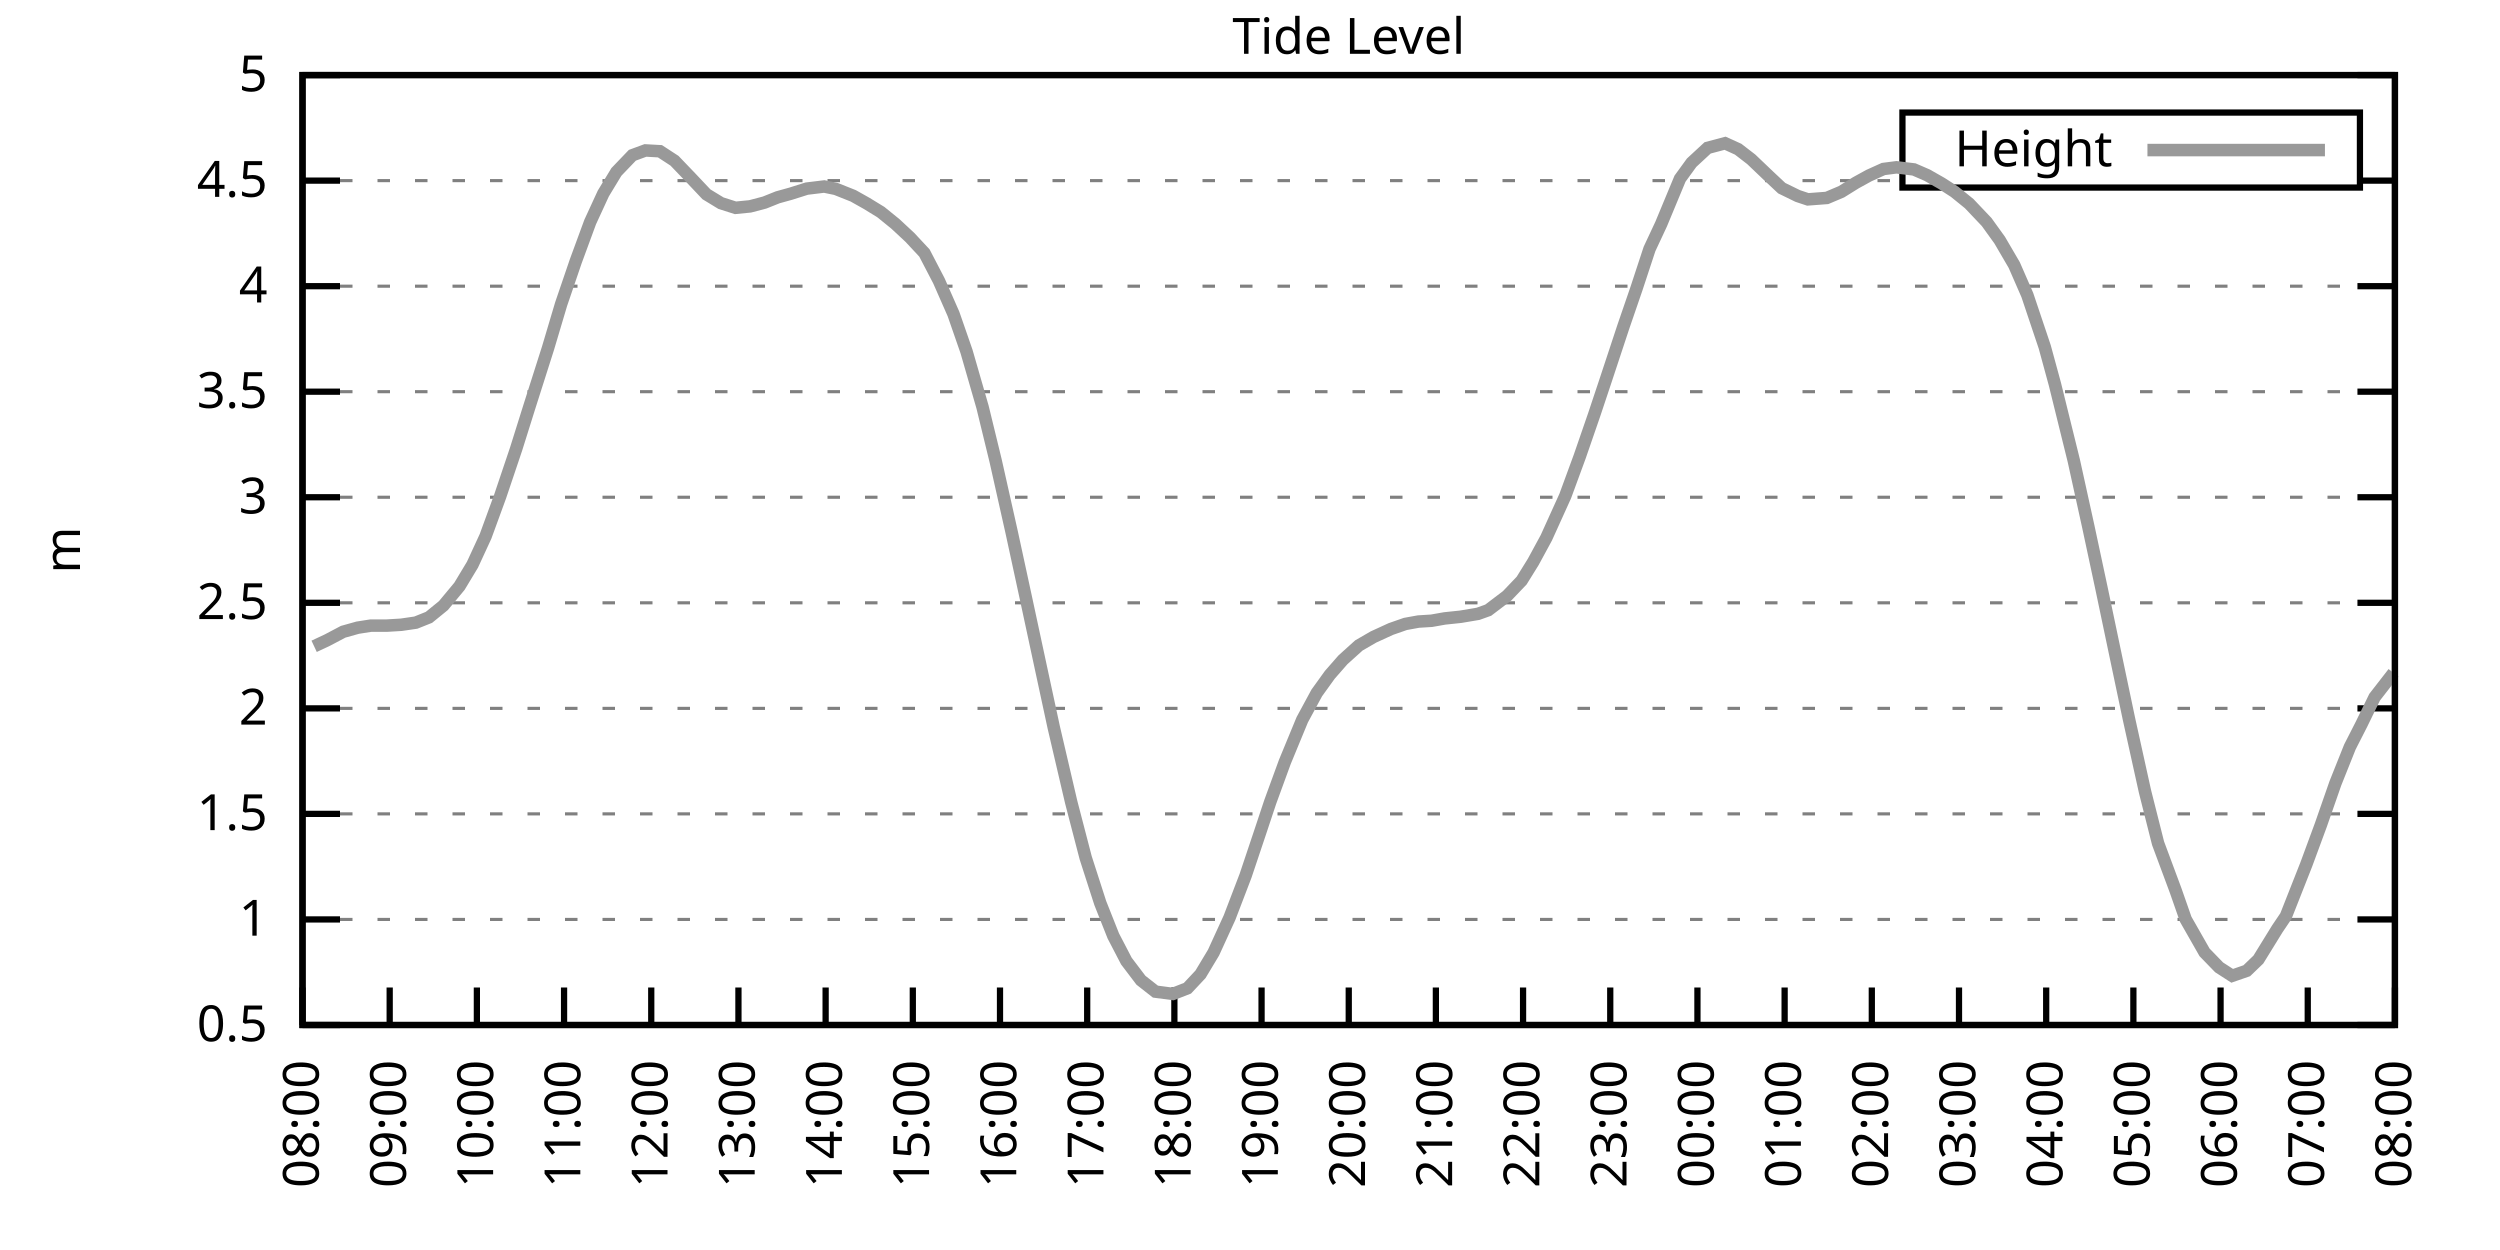
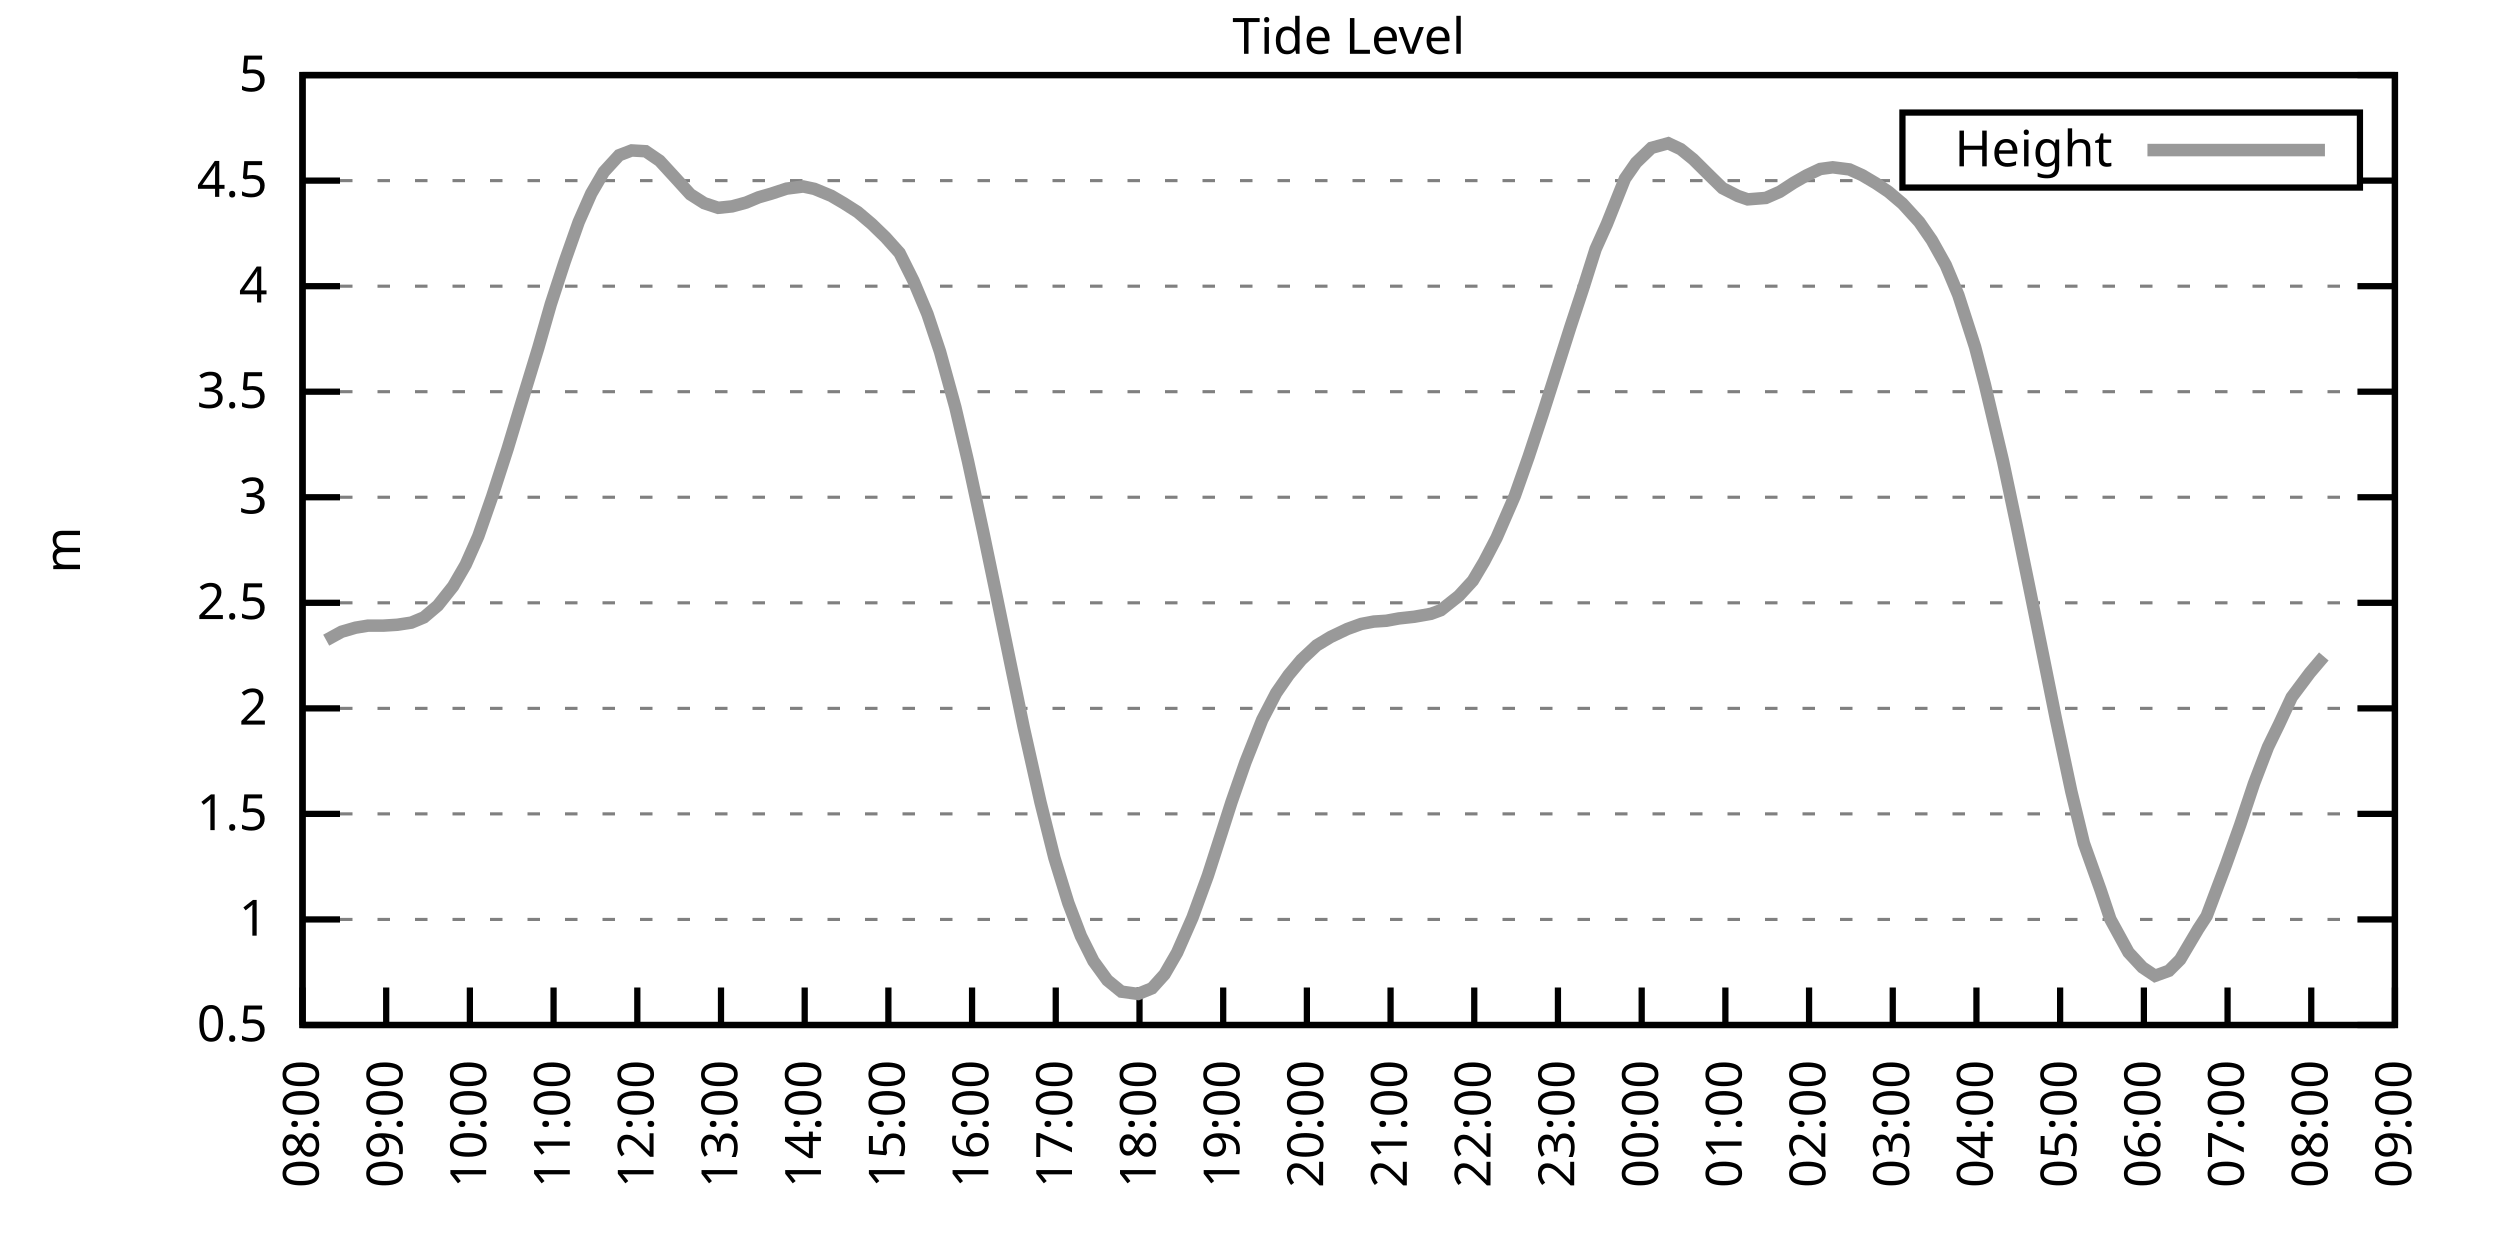
<svg xmlns="http://www.w3.org/2000/svg" xmlns:xlink="http://www.w3.org/1999/xlink" width="400" height="200" viewBox="0 0 400 200">
  <g id="gnuplot_canvas">
    <rect x="0" y="0" width="400" height="200" fill="none" />
    <defs>
      <circle id="gpDot" r="0.5" stroke-width="0.5" stroke="currentColor" />
      <path id="gpPt0" stroke-width="0.333" stroke="currentColor" d="M-1,0 h2 M0,-1 v2" />
      <path id="gpPt1" stroke-width="0.333" stroke="currentColor" d="M-1,-1 L1,1 M1,-1 L-1,1" />
      <path id="gpPt2" stroke-width="0.333" stroke="currentColor" d="M-1,0 L1,0 M0,-1 L0,1 M-1,-1 L1,1 M-1,1 L1,-1" />
      <rect id="gpPt3" stroke-width="0.333" stroke="currentColor" x="-1" y="-1" width="2" height="2" />
      <rect id="gpPt4" stroke-width="0.333" stroke="currentColor" fill="currentColor" x="-1" y="-1" width="2" height="2" />
      <circle id="gpPt5" stroke-width="0.333" stroke="currentColor" cx="0" cy="0" r="1" />
      <use xlink:href="#gpPt5" id="gpPt6" fill="currentColor" stroke="none" />
      <path id="gpPt7" stroke-width="0.333" stroke="currentColor" d="M0,-1.33 L-1.33,0.67 L1.33,0.67 z" />
      <use xlink:href="#gpPt7" id="gpPt8" fill="currentColor" stroke="none" />
      <use xlink:href="#gpPt7" id="gpPt9" stroke="currentColor" transform="rotate(180)" />
      <use xlink:href="#gpPt9" id="gpPt10" fill="currentColor" stroke="none" />
      <use xlink:href="#gpPt3" id="gpPt11" stroke="currentColor" transform="rotate(45)" />
      <use xlink:href="#gpPt11" id="gpPt12" fill="currentColor" stroke="none" />
      <path id="gpPt13" stroke-width="0.333" stroke="currentColor" d="M0,1.330 L1.265,0.411 L0.782,-1.067 L-0.782,-1.076 L-1.265,0.411 z" />
      <use xlink:href="#gpPt13" id="gpPt14" fill="currentColor" stroke="none" />
      <filter id="textbox" filterUnits="objectBoundingBox" x="0" y="0" height="1" width="1">
        <feFlood flood-color="white" flood-opacity="1" result="bgnd" />
        <feComposite in="SourceGraphic" in2="bgnd" operator="atop" />
      </filter>
      <filter id="greybox" filterUnits="objectBoundingBox" x="0" y="0" height="1" width="1">
        <feFlood flood-color="lightgrey" flood-opacity="1" result="grey" />
        <feComposite in="SourceGraphic" in2="grey" operator="atop" />
      </filter>
    </defs>
    <g fill="none" color="white" stroke="currentColor" stroke-width="1.00" stroke-linecap="butt" stroke-linejoin="miter">
</g>
    <g fill="none" color="black" stroke="currentColor" stroke-width="1.00" stroke-linecap="butt" stroke-linejoin="miter">
      <g stroke="none" shape-rendering="crispEdges">
        <polygon fill="rgb(255, 255, 255)" points="48.40,164.00 383.18,164.00 383.18,12.02 48.40,12.02 " />
      </g>
    </g>
    <g fill="none" color="black" stroke="currentColor" stroke-width="1.00" stroke-linecap="butt" stroke-linejoin="miter">
</g>
    <g fill="none" color="black" stroke="black" stroke-width="0.50" stroke-linecap="butt" stroke-linejoin="miter">
</g>
    <g fill="none" color="gray" stroke="currentColor" stroke-width="0.50" stroke-linecap="butt" stroke-linejoin="miter">
      <path stroke="gray" stroke-dasharray="2,4" class="gridline" d="M48.40,164.00 L383.19,164.00  " />
    </g>
    <g fill="none" color="gray" stroke="gray" stroke-width="1.00" stroke-linecap="butt" stroke-linejoin="miter">
</g>
    <g fill="none" color="black" stroke="currentColor" stroke-width="1.00" stroke-linecap="butt" stroke-linejoin="miter">
      <path stroke="black" d="M48.40,164.00 L54.40,164.00 M383.19,164.00 L377.19,164.00  " />
      <g transform="translate(42.80,166.60)" stroke="none" fill="black" font-family="Sans" font-size="8.00" text-anchor="end">
        <text>
          <tspan font-family="Sans"> 0.5</tspan>
        </text>
      </g>
    </g>
    <g fill="none" color="black" stroke="currentColor" stroke-width="1.00" stroke-linecap="butt" stroke-linejoin="miter">
</g>
    <g fill="none" color="black" stroke="black" stroke-width="0.50" stroke-linecap="butt" stroke-linejoin="miter">
</g>
    <g fill="none" color="gray" stroke="currentColor" stroke-width="0.50" stroke-linecap="butt" stroke-linejoin="miter">
      <path stroke="gray" stroke-dasharray="2,4" class="gridline" d="M48.40,147.11 L383.19,147.11  " />
    </g>
    <g fill="none" color="gray" stroke="gray" stroke-width="1.00" stroke-linecap="butt" stroke-linejoin="miter">
</g>
    <g fill="none" color="black" stroke="currentColor" stroke-width="1.00" stroke-linecap="butt" stroke-linejoin="miter">
      <path stroke="black" d="M48.40,147.11 L54.40,147.11 M383.19,147.11 L377.19,147.11  " />
      <g transform="translate(42.80,149.71)" stroke="none" fill="black" font-family="Sans" font-size="8.00" text-anchor="end">
        <text>
          <tspan font-family="Sans"> 1</tspan>
        </text>
      </g>
    </g>
    <g fill="none" color="black" stroke="currentColor" stroke-width="1.00" stroke-linecap="butt" stroke-linejoin="miter">
</g>
    <g fill="none" color="black" stroke="black" stroke-width="0.50" stroke-linecap="butt" stroke-linejoin="miter">
</g>
    <g fill="none" color="gray" stroke="currentColor" stroke-width="0.50" stroke-linecap="butt" stroke-linejoin="miter">
      <path stroke="gray" stroke-dasharray="2,4" class="gridline" d="M48.40,130.22 L383.19,130.22  " />
    </g>
    <g fill="none" color="gray" stroke="gray" stroke-width="1.00" stroke-linecap="butt" stroke-linejoin="miter">
</g>
    <g fill="none" color="black" stroke="currentColor" stroke-width="1.00" stroke-linecap="butt" stroke-linejoin="miter">
      <path stroke="black" d="M48.40,130.22 L54.40,130.22 M383.19,130.22 L377.19,130.22  " />
      <g transform="translate(42.80,132.82)" stroke="none" fill="black" font-family="Sans" font-size="8.00" text-anchor="end">
        <text>
          <tspan font-family="Sans"> 1.5</tspan>
        </text>
      </g>
    </g>
    <g fill="none" color="black" stroke="currentColor" stroke-width="1.00" stroke-linecap="butt" stroke-linejoin="miter">
</g>
    <g fill="none" color="black" stroke="black" stroke-width="0.50" stroke-linecap="butt" stroke-linejoin="miter">
</g>
    <g fill="none" color="gray" stroke="currentColor" stroke-width="0.50" stroke-linecap="butt" stroke-linejoin="miter">
      <path stroke="gray" stroke-dasharray="2,4" class="gridline" d="M48.40,113.34 L383.19,113.34  " />
    </g>
    <g fill="none" color="gray" stroke="gray" stroke-width="1.00" stroke-linecap="butt" stroke-linejoin="miter">
</g>
    <g fill="none" color="black" stroke="currentColor" stroke-width="1.00" stroke-linecap="butt" stroke-linejoin="miter">
      <path stroke="black" d="M48.40,113.34 L54.40,113.34 M383.19,113.34 L377.19,113.34  " />
      <g transform="translate(42.80,115.94)" stroke="none" fill="black" font-family="Sans" font-size="8.00" text-anchor="end">
        <text>
          <tspan font-family="Sans"> 2</tspan>
        </text>
      </g>
    </g>
    <g fill="none" color="black" stroke="currentColor" stroke-width="1.00" stroke-linecap="butt" stroke-linejoin="miter">
</g>
    <g fill="none" color="black" stroke="black" stroke-width="0.50" stroke-linecap="butt" stroke-linejoin="miter">
</g>
    <g fill="none" color="gray" stroke="currentColor" stroke-width="0.50" stroke-linecap="butt" stroke-linejoin="miter">
      <path stroke="gray" stroke-dasharray="2,4" class="gridline" d="M48.40,96.45 L383.19,96.45  " />
    </g>
    <g fill="none" color="gray" stroke="gray" stroke-width="1.00" stroke-linecap="butt" stroke-linejoin="miter">
</g>
    <g fill="none" color="black" stroke="currentColor" stroke-width="1.00" stroke-linecap="butt" stroke-linejoin="miter">
      <path stroke="black" d="M48.40,96.45 L54.40,96.45 M383.19,96.45 L377.19,96.45  " />
      <g transform="translate(42.80,99.05)" stroke="none" fill="black" font-family="Sans" font-size="8.00" text-anchor="end">
        <text>
          <tspan font-family="Sans"> 2.5</tspan>
        </text>
      </g>
    </g>
    <g fill="none" color="black" stroke="currentColor" stroke-width="1.00" stroke-linecap="butt" stroke-linejoin="miter">
</g>
    <g fill="none" color="black" stroke="black" stroke-width="0.50" stroke-linecap="butt" stroke-linejoin="miter">
</g>
    <g fill="none" color="gray" stroke="currentColor" stroke-width="0.50" stroke-linecap="butt" stroke-linejoin="miter">
      <path stroke="gray" stroke-dasharray="2,4" class="gridline" d="M48.40,79.56 L383.19,79.56  " />
    </g>
    <g fill="none" color="gray" stroke="gray" stroke-width="1.00" stroke-linecap="butt" stroke-linejoin="miter">
</g>
    <g fill="none" color="black" stroke="currentColor" stroke-width="1.00" stroke-linecap="butt" stroke-linejoin="miter">
      <path stroke="black" d="M48.40,79.56 L54.40,79.56 M383.19,79.56 L377.19,79.56  " />
      <g transform="translate(42.80,82.16)" stroke="none" fill="black" font-family="Sans" font-size="8.00" text-anchor="end">
        <text>
          <tspan font-family="Sans"> 3</tspan>
        </text>
      </g>
    </g>
    <g fill="none" color="black" stroke="currentColor" stroke-width="1.00" stroke-linecap="butt" stroke-linejoin="miter">
</g>
    <g fill="none" color="black" stroke="black" stroke-width="0.50" stroke-linecap="butt" stroke-linejoin="miter">
</g>
    <g fill="none" color="gray" stroke="currentColor" stroke-width="0.50" stroke-linecap="butt" stroke-linejoin="miter">
      <path stroke="gray" stroke-dasharray="2,4" class="gridline" d="M48.40,62.67 L383.19,62.67  " />
    </g>
    <g fill="none" color="gray" stroke="gray" stroke-width="1.00" stroke-linecap="butt" stroke-linejoin="miter">
</g>
    <g fill="none" color="black" stroke="currentColor" stroke-width="1.00" stroke-linecap="butt" stroke-linejoin="miter">
      <path stroke="black" d="M48.40,62.67 L54.40,62.67 M383.19,62.67 L377.19,62.67  " />
      <g transform="translate(42.80,65.27)" stroke="none" fill="black" font-family="Sans" font-size="8.00" text-anchor="end">
        <text>
          <tspan font-family="Sans"> 3.5</tspan>
        </text>
      </g>
    </g>
    <g fill="none" color="black" stroke="currentColor" stroke-width="1.00" stroke-linecap="butt" stroke-linejoin="miter">
</g>
    <g fill="none" color="black" stroke="black" stroke-width="0.50" stroke-linecap="butt" stroke-linejoin="miter">
</g>
    <g fill="none" color="gray" stroke="currentColor" stroke-width="0.50" stroke-linecap="butt" stroke-linejoin="miter">
      <path stroke="gray" stroke-dasharray="2,4" class="gridline" d="M48.40,45.79 L383.19,45.79  " />
    </g>
    <g fill="none" color="gray" stroke="gray" stroke-width="1.00" stroke-linecap="butt" stroke-linejoin="miter">
</g>
    <g fill="none" color="black" stroke="currentColor" stroke-width="1.00" stroke-linecap="butt" stroke-linejoin="miter">
      <path stroke="black" d="M48.40,45.79 L54.40,45.79 M383.19,45.79 L377.19,45.79  " />
      <g transform="translate(42.80,48.39)" stroke="none" fill="black" font-family="Sans" font-size="8.00" text-anchor="end">
        <text>
          <tspan font-family="Sans"> 4</tspan>
        </text>
      </g>
    </g>
    <g fill="none" color="black" stroke="currentColor" stroke-width="1.00" stroke-linecap="butt" stroke-linejoin="miter">
</g>
    <g fill="none" color="black" stroke="black" stroke-width="0.50" stroke-linecap="butt" stroke-linejoin="miter">
</g>
    <g fill="none" color="gray" stroke="currentColor" stroke-width="0.50" stroke-linecap="butt" stroke-linejoin="miter">
      <path stroke="gray" stroke-dasharray="2,4" class="gridline" d="M48.40,28.90 L304.39,28.90 M377.59,28.90 L383.19,28.90  " />
    </g>
    <g fill="none" color="gray" stroke="gray" stroke-width="1.00" stroke-linecap="butt" stroke-linejoin="miter">
</g>
    <g fill="none" color="black" stroke="currentColor" stroke-width="1.00" stroke-linecap="butt" stroke-linejoin="miter">
      <path stroke="black" d="M48.40,28.90 L54.40,28.90 M383.19,28.90 L377.19,28.90  " />
      <g transform="translate(42.80,31.50)" stroke="none" fill="black" font-family="Sans" font-size="8.00" text-anchor="end">
        <text>
          <tspan font-family="Sans"> 4.5</tspan>
        </text>
      </g>
    </g>
    <g fill="none" color="black" stroke="currentColor" stroke-width="1.00" stroke-linecap="butt" stroke-linejoin="miter">
</g>
    <g fill="none" color="black" stroke="black" stroke-width="0.50" stroke-linecap="butt" stroke-linejoin="miter">
</g>
    <g fill="none" color="gray" stroke="currentColor" stroke-width="0.50" stroke-linecap="butt" stroke-linejoin="miter">
      <path stroke="gray" stroke-dasharray="2,4" class="gridline" d="M48.40,12.01 L383.19,12.01  " />
    </g>
    <g fill="none" color="gray" stroke="gray" stroke-width="1.00" stroke-linecap="butt" stroke-linejoin="miter">
</g>
    <g fill="none" color="black" stroke="currentColor" stroke-width="1.00" stroke-linecap="butt" stroke-linejoin="miter">
      <path stroke="black" d="M48.40,12.01 L54.40,12.01 M383.19,12.01 L377.19,12.01  " />
      <g transform="translate(42.80,14.61)" stroke="none" fill="black" font-family="Sans" font-size="8.00" text-anchor="end">
        <text>
          <tspan font-family="Sans"> 5</tspan>
        </text>
      </g>
    </g>
    <g fill="none" color="black" stroke="currentColor" stroke-width="1.00" stroke-linecap="butt" stroke-linejoin="miter">
      <path stroke="black" d="M48.40,164.00 L48.40,158.00  " />
      <g transform="translate(51.00,169.60) rotate(270.00)" stroke="none" fill="black" font-family="Sans" font-size="8.00" text-anchor="end">
        <text>
          <tspan font-family="Sans">08:00</tspan>
        </text>
      </g>
    </g>
    <g fill="none" color="black" stroke="currentColor" stroke-width="1.00" stroke-linecap="butt" stroke-linejoin="miter">
-       <path stroke="black" d="M62.35,164.00 L62.35,158.00  " />
-       <g transform="translate(64.95,169.60) rotate(270.00)" stroke="none" fill="black" font-family="Sans" font-size="8.00" text-anchor="end">
+       <path stroke="black" d="M61.79,164.00 L61.79,158.00  " />
+       <g transform="translate(64.39,169.60) rotate(270.00)" stroke="none" fill="black" font-family="Sans" font-size="8.00" text-anchor="end">
        <text>
          <tspan font-family="Sans">09:00</tspan>
        </text>
      </g>
    </g>
    <g fill="none" color="black" stroke="currentColor" stroke-width="1.00" stroke-linecap="butt" stroke-linejoin="miter">
-       <path stroke="black" d="M76.30,164.00 L76.30,158.00  " />
-       <g transform="translate(78.90,169.60) rotate(270.00)" stroke="none" fill="black" font-family="Sans" font-size="8.00" text-anchor="end">
+       <path stroke="black" d="M75.18,164.00 L75.18,158.00  " />
+       <g transform="translate(77.78,169.60) rotate(270.00)" stroke="none" fill="black" font-family="Sans" font-size="8.00" text-anchor="end">
        <text>
          <tspan font-family="Sans">10:00</tspan>
        </text>
      </g>
    </g>
    <g fill="none" color="black" stroke="currentColor" stroke-width="1.00" stroke-linecap="butt" stroke-linejoin="miter">
-       <path stroke="black" d="M90.25,164.00 L90.25,158.00  " />
-       <g transform="translate(92.85,169.60) rotate(270.00)" stroke="none" fill="black" font-family="Sans" font-size="8.00" text-anchor="end">
+       <path stroke="black" d="M88.57,164.00 L88.57,158.00  " />
+       <g transform="translate(91.17,169.60) rotate(270.00)" stroke="none" fill="black" font-family="Sans" font-size="8.00" text-anchor="end">
        <text>
          <tspan font-family="Sans">11:00</tspan>
        </text>
      </g>
    </g>
    <g fill="none" color="black" stroke="currentColor" stroke-width="1.00" stroke-linecap="butt" stroke-linejoin="miter">
-       <path stroke="black" d="M104.20,164.00 L104.20,158.00  " />
-       <g transform="translate(106.80,169.60) rotate(270.00)" stroke="none" fill="black" font-family="Sans" font-size="8.00" text-anchor="end">
+       <path stroke="black" d="M101.97,164.00 L101.97,158.00  " />
+       <g transform="translate(104.57,169.60) rotate(270.00)" stroke="none" fill="black" font-family="Sans" font-size="8.00" text-anchor="end">
        <text>
          <tspan font-family="Sans">12:00</tspan>
        </text>
      </g>
    </g>
    <g fill="none" color="black" stroke="currentColor" stroke-width="1.00" stroke-linecap="butt" stroke-linejoin="miter">
-       <path stroke="black" d="M118.15,164.00 L118.15,158.00  " />
-       <g transform="translate(120.75,169.60) rotate(270.00)" stroke="none" fill="black" font-family="Sans" font-size="8.00" text-anchor="end">
+       <path stroke="black" d="M115.36,164.00 L115.36,158.00  " />
+       <g transform="translate(117.96,169.60) rotate(270.00)" stroke="none" fill="black" font-family="Sans" font-size="8.00" text-anchor="end">
        <text>
          <tspan font-family="Sans">13:00</tspan>
        </text>
      </g>
    </g>
    <g fill="none" color="black" stroke="currentColor" stroke-width="1.00" stroke-linecap="butt" stroke-linejoin="miter">
-       <path stroke="black" d="M132.10,164.00 L132.10,158.00  " />
-       <g transform="translate(134.70,169.60) rotate(270.00)" stroke="none" fill="black" font-family="Sans" font-size="8.00" text-anchor="end">
+       <path stroke="black" d="M128.75,164.00 L128.75,158.00  " />
+       <g transform="translate(131.35,169.60) rotate(270.00)" stroke="none" fill="black" font-family="Sans" font-size="8.00" text-anchor="end">
        <text>
          <tspan font-family="Sans">14:00</tspan>
        </text>
      </g>
    </g>
    <g fill="none" color="black" stroke="currentColor" stroke-width="1.00" stroke-linecap="butt" stroke-linejoin="miter">
-       <path stroke="black" d="M146.05,164.00 L146.05,158.00  " />
-       <g transform="translate(148.65,169.60) rotate(270.00)" stroke="none" fill="black" font-family="Sans" font-size="8.00" text-anchor="end">
+       <path stroke="black" d="M142.14,164.00 L142.14,158.00  " />
+       <g transform="translate(144.74,169.60) rotate(270.00)" stroke="none" fill="black" font-family="Sans" font-size="8.00" text-anchor="end">
        <text>
          <tspan font-family="Sans">15:00</tspan>
        </text>
      </g>
    </g>
    <g fill="none" color="black" stroke="currentColor" stroke-width="1.00" stroke-linecap="butt" stroke-linejoin="miter">
-       <path stroke="black" d="M160.00,164.00 L160.00,158.00  " />
-       <g transform="translate(162.60,169.60) rotate(270.00)" stroke="none" fill="black" font-family="Sans" font-size="8.00" text-anchor="end">
+       <path stroke="black" d="M155.53,164.00 L155.53,158.00  " />
+       <g transform="translate(158.13,169.60) rotate(270.00)" stroke="none" fill="black" font-family="Sans" font-size="8.00" text-anchor="end">
        <text>
          <tspan font-family="Sans">16:00</tspan>
        </text>
      </g>
    </g>
    <g fill="none" color="black" stroke="currentColor" stroke-width="1.00" stroke-linecap="butt" stroke-linejoin="miter">
-       <path stroke="black" d="M173.95,164.00 L173.95,158.00  " />
-       <g transform="translate(176.55,169.60) rotate(270.00)" stroke="none" fill="black" font-family="Sans" font-size="8.00" text-anchor="end">
+       <path stroke="black" d="M168.92,164.00 L168.92,158.00  " />
+       <g transform="translate(171.52,169.60) rotate(270.00)" stroke="none" fill="black" font-family="Sans" font-size="8.00" text-anchor="end">
        <text>
          <tspan font-family="Sans">17:00</tspan>
        </text>
      </g>
    </g>
    <g fill="none" color="black" stroke="currentColor" stroke-width="1.00" stroke-linecap="butt" stroke-linejoin="miter">
-       <path stroke="black" d="M187.90,164.00 L187.90,158.00  " />
-       <g transform="translate(190.50,169.60) rotate(270.00)" stroke="none" fill="black" font-family="Sans" font-size="8.00" text-anchor="end">
+       <path stroke="black" d="M182.32,164.00 L182.32,158.00  " />
+       <g transform="translate(184.92,169.60) rotate(270.00)" stroke="none" fill="black" font-family="Sans" font-size="8.00" text-anchor="end">
        <text>
          <tspan font-family="Sans">18:00</tspan>
        </text>
      </g>
    </g>
    <g fill="none" color="black" stroke="currentColor" stroke-width="1.00" stroke-linecap="butt" stroke-linejoin="miter">
-       <path stroke="black" d="M201.85,164.00 L201.85,158.00  " />
-       <g transform="translate(204.45,169.60) rotate(270.00)" stroke="none" fill="black" font-family="Sans" font-size="8.00" text-anchor="end">
+       <path stroke="black" d="M195.71,164.00 L195.71,158.00  " />
+       <g transform="translate(198.31,169.60) rotate(270.00)" stroke="none" fill="black" font-family="Sans" font-size="8.00" text-anchor="end">
        <text>
          <tspan font-family="Sans">19:00</tspan>
        </text>
      </g>
    </g>
    <g fill="none" color="black" stroke="currentColor" stroke-width="1.00" stroke-linecap="butt" stroke-linejoin="miter">
-       <path stroke="black" d="M215.80,164.00 L215.80,158.00  " />
-       <g transform="translate(218.40,169.60) rotate(270.00)" stroke="none" fill="black" font-family="Sans" font-size="8.00" text-anchor="end">
+       <path stroke="black" d="M209.10,164.00 L209.10,158.00  " />
+       <g transform="translate(211.70,169.60) rotate(270.00)" stroke="none" fill="black" font-family="Sans" font-size="8.00" text-anchor="end">
        <text>
          <tspan font-family="Sans">20:00</tspan>
        </text>
      </g>
    </g>
    <g fill="none" color="black" stroke="currentColor" stroke-width="1.00" stroke-linecap="butt" stroke-linejoin="miter">
-       <path stroke="black" d="M229.74,164.00 L229.74,158.00  " />
-       <g transform="translate(232.34,169.60) rotate(270.00)" stroke="none" fill="black" font-family="Sans" font-size="8.00" text-anchor="end">
+       <path stroke="black" d="M222.49,164.00 L222.49,158.00  " />
+       <g transform="translate(225.09,169.60) rotate(270.00)" stroke="none" fill="black" font-family="Sans" font-size="8.00" text-anchor="end">
        <text>
          <tspan font-family="Sans">21:00</tspan>
        </text>
      </g>
    </g>
    <g fill="none" color="black" stroke="currentColor" stroke-width="1.00" stroke-linecap="butt" stroke-linejoin="miter">
-       <path stroke="black" d="M243.69,164.00 L243.69,158.00  " />
-       <g transform="translate(246.29,169.60) rotate(270.00)" stroke="none" fill="black" font-family="Sans" font-size="8.00" text-anchor="end">
+       <path stroke="black" d="M235.88,164.00 L235.88,158.00  " />
+       <g transform="translate(238.48,169.60) rotate(270.00)" stroke="none" fill="black" font-family="Sans" font-size="8.00" text-anchor="end">
        <text>
          <tspan font-family="Sans">22:00</tspan>
        </text>
      </g>
    </g>
    <g fill="none" color="black" stroke="currentColor" stroke-width="1.00" stroke-linecap="butt" stroke-linejoin="miter">
-       <path stroke="black" d="M257.64,164.00 L257.64,158.00  " />
-       <g transform="translate(260.24,169.60) rotate(270.00)" stroke="none" fill="black" font-family="Sans" font-size="8.00" text-anchor="end">
+       <path stroke="black" d="M249.27,164.00 L249.27,158.00  " />
+       <g transform="translate(251.87,169.60) rotate(270.00)" stroke="none" fill="black" font-family="Sans" font-size="8.00" text-anchor="end">
        <text>
          <tspan font-family="Sans">23:00</tspan>
        </text>
      </g>
    </g>
    <g fill="none" color="black" stroke="currentColor" stroke-width="1.00" stroke-linecap="butt" stroke-linejoin="miter">
-       <path stroke="black" d="M271.59,164.00 L271.59,158.00  " />
-       <g transform="translate(274.19,169.60) rotate(270.00)" stroke="none" fill="black" font-family="Sans" font-size="8.00" text-anchor="end">
+       <path stroke="black" d="M262.67,164.00 L262.67,158.00  " />
+       <g transform="translate(265.27,169.60) rotate(270.00)" stroke="none" fill="black" font-family="Sans" font-size="8.00" text-anchor="end">
        <text>
          <tspan font-family="Sans">00:00</tspan>
        </text>
      </g>
    </g>
    <g fill="none" color="black" stroke="currentColor" stroke-width="1.00" stroke-linecap="butt" stroke-linejoin="miter">
-       <path stroke="black" d="M285.54,164.00 L285.54,158.00  " />
-       <g transform="translate(288.14,169.60) rotate(270.00)" stroke="none" fill="black" font-family="Sans" font-size="8.00" text-anchor="end">
+       <path stroke="black" d="M276.06,164.00 L276.06,158.00  " />
+       <g transform="translate(278.66,169.60) rotate(270.00)" stroke="none" fill="black" font-family="Sans" font-size="8.00" text-anchor="end">
        <text>
          <tspan font-family="Sans">01:00</tspan>
        </text>
      </g>
    </g>
    <g fill="none" color="black" stroke="currentColor" stroke-width="1.00" stroke-linecap="butt" stroke-linejoin="miter">
-       <path stroke="black" d="M299.49,164.00 L299.49,158.00  " />
-       <g transform="translate(302.09,169.60) rotate(270.00)" stroke="none" fill="black" font-family="Sans" font-size="8.00" text-anchor="end">
+       <path stroke="black" d="M289.45,164.00 L289.45,158.00  " />
+       <g transform="translate(292.05,169.60) rotate(270.00)" stroke="none" fill="black" font-family="Sans" font-size="8.00" text-anchor="end">
        <text>
          <tspan font-family="Sans">02:00</tspan>
        </text>
      </g>
    </g>
    <g fill="none" color="black" stroke="currentColor" stroke-width="1.00" stroke-linecap="butt" stroke-linejoin="miter">
-       <path stroke="black" d="M313.44,164.00 L313.44,158.00  " />
-       <g transform="translate(316.04,169.60) rotate(270.00)" stroke="none" fill="black" font-family="Sans" font-size="8.00" text-anchor="end">
+       <path stroke="black" d="M302.84,164.00 L302.84,158.00  " />
+       <g transform="translate(305.44,169.60) rotate(270.00)" stroke="none" fill="black" font-family="Sans" font-size="8.00" text-anchor="end">
        <text>
          <tspan font-family="Sans">03:00</tspan>
        </text>
      </g>
    </g>
    <g fill="none" color="black" stroke="currentColor" stroke-width="1.00" stroke-linecap="butt" stroke-linejoin="miter">
-       <path stroke="black" d="M327.39,164.00 L327.39,158.00  " />
-       <g transform="translate(329.99,169.60) rotate(270.00)" stroke="none" fill="black" font-family="Sans" font-size="8.00" text-anchor="end">
+       <path stroke="black" d="M316.23,164.00 L316.23,158.00  " />
+       <g transform="translate(318.83,169.60) rotate(270.00)" stroke="none" fill="black" font-family="Sans" font-size="8.00" text-anchor="end">
        <text>
          <tspan font-family="Sans">04:00</tspan>
        </text>
      </g>
    </g>
    <g fill="none" color="black" stroke="currentColor" stroke-width="1.00" stroke-linecap="butt" stroke-linejoin="miter">
-       <path stroke="black" d="M341.34,164.00 L341.34,158.00  " />
-       <g transform="translate(343.94,169.60) rotate(270.00)" stroke="none" fill="black" font-family="Sans" font-size="8.00" text-anchor="end">
+       <path stroke="black" d="M329.62,164.00 L329.62,158.00  " />
+       <g transform="translate(332.22,169.60) rotate(270.00)" stroke="none" fill="black" font-family="Sans" font-size="8.00" text-anchor="end">
        <text>
          <tspan font-family="Sans">05:00</tspan>
        </text>
      </g>
    </g>
    <g fill="none" color="black" stroke="currentColor" stroke-width="1.00" stroke-linecap="butt" stroke-linejoin="miter">
-       <path stroke="black" d="M355.29,164.00 L355.29,158.00  " />
-       <g transform="translate(357.89,169.60) rotate(270.00)" stroke="none" fill="black" font-family="Sans" font-size="8.00" text-anchor="end">
+       <path stroke="black" d="M343.02,164.00 L343.02,158.00  " />
+       <g transform="translate(345.62,169.60) rotate(270.00)" stroke="none" fill="black" font-family="Sans" font-size="8.00" text-anchor="end">
        <text>
          <tspan font-family="Sans">06:00</tspan>
        </text>
      </g>
    </g>
    <g fill="none" color="black" stroke="currentColor" stroke-width="1.00" stroke-linecap="butt" stroke-linejoin="miter">
-       <path stroke="black" d="M369.24,164.00 L369.24,158.00  " />
-       <g transform="translate(371.84,169.60) rotate(270.00)" stroke="none" fill="black" font-family="Sans" font-size="8.00" text-anchor="end">
+       <path stroke="black" d="M356.41,164.00 L356.41,158.00  " />
+       <g transform="translate(359.01,169.60) rotate(270.00)" stroke="none" fill="black" font-family="Sans" font-size="8.00" text-anchor="end">
        <text>
          <tspan font-family="Sans">07:00</tspan>
+         </text>
+       </g>
+     </g>
+     <g fill="none" color="black" stroke="currentColor" stroke-width="1.00" stroke-linecap="butt" stroke-linejoin="miter">
+       <path stroke="black" d="M369.80,164.00 L369.80,158.00  " />
+       <g transform="translate(372.40,169.60) rotate(270.00)" stroke="none" fill="black" font-family="Sans" font-size="8.00" text-anchor="end">
+         <text>
+           <tspan font-family="Sans">08:00</tspan>
        </text>
      </g>
    </g>
    <g fill="none" color="black" stroke="currentColor" stroke-width="1.00" stroke-linecap="butt" stroke-linejoin="miter">
      <path stroke="black" d="M383.19,164.00 L383.19,158.00  " />
      <g transform="translate(385.79,169.60) rotate(270.00)" stroke="none" fill="black" font-family="Sans" font-size="8.00" text-anchor="end">
        <text>
-           <tspan font-family="Sans">08:00</tspan>
+           <tspan font-family="Sans">09:00</tspan>
        </text>
      </g>
    </g>
    <g fill="none" color="black" stroke="currentColor" stroke-width="1.00" stroke-linecap="butt" stroke-linejoin="miter">
</g>
    <g fill="none" color="black" stroke="currentColor" stroke-width="1.00" stroke-linecap="butt" stroke-linejoin="miter">
      <path stroke="black" d="M48.40,12.01 L48.40,164.00 L383.19,164.00 L383.19,12.01 L48.40,12.01 Z  " />
    </g>
    <g fill="none" color="black" stroke="currentColor" stroke-width="1.00" stroke-linecap="butt" stroke-linejoin="miter">
</g>
    <g fill="none" color="black" stroke="currentColor" stroke-width="1.00" stroke-linecap="butt" stroke-linejoin="miter">
      <path stroke="black" d="M304.39,30.01 L304.39,18.01 L377.59,18.01 L377.59,30.01 L304.39,30.01 Z  " />
    </g>
    <g id="Tide_level_plot_1">
      <g fill="none" color="white" stroke="black" stroke-width="2.00" stroke-linecap="butt" stroke-linejoin="miter">
</g>
      <g fill="none" color="black" stroke="currentColor" stroke-width="2.00" stroke-linecap="butt" stroke-linejoin="miter">
        <g transform="translate(337.99,26.61)" stroke="none" fill="black" font-family="Sans" font-size="8.00" text-anchor="end">
          <text>
            <tspan font-family="Sans">Height</tspan>
          </text>
        </g>
      </g>
      <g fill="none" color="black" stroke="currentColor" stroke-width="2.00" stroke-linecap="butt" stroke-linejoin="miter">
-         <path stroke="rgb(153, 153, 153)" d="M343.59,24.01 L371.99,24.01 M50.26,103.41 L52.35,102.43 L54.91,101.08 L57.23,100.43 L59.33,100.10 L61.88,100.10   L64.21,99.96 L66.53,99.62 L68.63,98.78 L70.95,96.89 L73.51,93.81 L75.60,90.34 L77.69,85.81 L80.02,79.43   L82.58,71.83 L84.67,65.17 L87.69,55.68 L89.78,48.66 L92.11,41.83 L94.43,35.52 L96.53,30.96 L98.62,27.51   L101.18,24.84 L103.27,24.07 L105.59,24.20 L107.92,25.72 L110.48,28.39 L113.03,31.09 L115.36,32.51 L117.68,33.25   L120.01,33.02 L122.33,32.41 L124.43,31.57 L126.52,30.99 L129.08,30.18 L131.87,29.84 L133.72,30.22 L136.51,31.33   L138.61,32.51 L140.93,33.93 L143.26,35.82 L145.58,37.98 L147.91,40.48 L150.23,44.94 L152.56,50.24 L154.65,56.26   L157.21,65.14 L159.30,73.72 L161.86,85.13 L164.18,95.84 L166.51,106.68 L168.60,116.38 L171.39,128.33 L173.71,137.25   L176.04,144.48 L178.13,149.75 L180.22,153.77 L182.55,156.84 L184.87,158.66 L187.66,159.03 L189.99,158.12 L192.08,155.89   L194.17,152.41 L196.73,146.81 L199.29,140.12 L201.61,133.20 L203.24,128.30 L205.57,121.92 L208.36,115.16 L210.68,110.87   L212.77,107.97 L214.87,105.57 L217.42,103.27 L219.75,101.92 L222.54,100.64 L224.86,99.83 L226.95,99.45 L229.05,99.32   L231.14,98.95 L233.70,98.68 L236.49,98.21 L238.11,97.63 L241.14,95.33 L243.46,92.90 L245.32,89.90 L247.41,86.05   L250.44,79.36 L252.76,73.04 L255.09,66.29 L256.95,60.71 L259.74,52.27 L261.83,46.19 L263.92,39.84 L265.78,35.86   L268.80,28.59 L270.66,26.03 L273.22,23.66 L276.01,22.92 L278.10,23.87 L280.20,25.49 L282.99,28.15 L285.08,30.11   L287.64,31.36 L289.26,31.90 L292.29,31.67 L294.61,30.69 L296.94,29.24 L299.03,28.09 L301.35,27.04 L303.44,26.77   L306.23,27.11 L308.33,28.02 L310.65,29.34 L312.74,30.69 L315.07,32.58 L317.86,35.52 L319.95,38.42 L322.28,42.41   L324.37,47.20 L327.16,55.51 L328.79,61.49 L331.81,73.72 L334.13,84.26 L336.23,94.08 L338.55,105.13 L340.64,115.06   L343.20,126.64 L345.29,134.92 L348.08,142.42 L349.71,147.08 L352.73,152.38 L355.06,154.78 L357.15,156.13 L359.48,155.32   L361.34,153.53 L364.36,148.63 L365.75,146.57 L369.01,138.30 L371.33,132.01 L373.66,125.33 L375.98,119.52 L377.84,115.87   L379.94,111.55 L382.96,107.66  " />
+         <path stroke="rgb(153, 153, 153)" d="M343.59,24.01 L371.99,24.01 M52.19,102.43 L54.65,101.08 L56.88,100.43 L58.89,100.10 L61.35,100.10 L63.58,99.96   L65.81,99.62 L67.82,98.78 L70.05,96.89 L72.50,93.81 L74.51,90.34 L76.52,85.81 L78.75,79.43 L81.21,71.83   L83.22,65.17 L86.12,55.68 L88.13,48.66 L90.36,41.83 L92.59,35.52 L94.60,30.96 L96.61,27.51 L99.06,24.84   L101.07,24.07 L103.31,24.20 L105.54,25.72 L107.99,28.39 L110.45,31.09 L112.68,32.51 L114.91,33.25 L117.14,33.02   L119.38,32.41 L121.38,31.57 L123.39,30.99 L125.85,30.18 L128.53,29.84 L130.31,30.22 L132.99,31.33 L135.00,32.51   L137.23,33.93 L139.46,35.82 L141.69,37.98 L143.93,40.48 L146.16,44.94 L148.39,50.24 L150.40,56.26 L152.85,65.14   L154.86,73.72 L157.32,85.13 L159.55,95.84 L161.78,106.68 L163.79,116.38 L166.47,128.33 L168.70,137.25 L170.93,144.48   L172.94,149.75 L174.95,153.77 L177.18,156.84 L179.41,158.66 L182.09,159.03 L184.32,158.12 L186.33,155.89 L188.34,152.41   L190.80,146.81 L193.25,140.12 L195.48,133.20 L197.05,128.30 L199.28,121.92 L201.96,115.16 L204.19,110.87 L206.20,107.97   L208.21,105.57 L210.66,103.27 L212.89,101.92 L215.57,100.64 L217.80,99.83 L219.81,99.45 L221.82,99.32 L223.83,98.95   L226.29,98.68 L228.96,98.21 L230.53,97.63 L233.43,95.33 L235.66,92.90 L237.44,89.90 L239.45,86.05 L242.36,79.36   L244.59,73.04 L246.82,66.29 L248.60,60.71 L251.28,52.27 L253.29,46.19 L255.30,39.84 L257.09,35.86 L259.99,28.59   L261.77,26.03 L264.23,23.66 L266.91,22.92 L268.92,23.87 L270.92,25.49 L273.60,28.15 L275.61,30.11 L278.07,31.36   L279.63,31.90 L282.53,31.67 L284.76,30.69 L286.99,29.24 L289.00,28.09 L291.23,27.04 L293.24,26.77 L295.92,27.11   L297.93,28.02 L300.16,29.34 L302.17,30.69 L304.40,32.58 L307.08,35.52 L309.09,38.42 L311.32,42.41 L313.33,47.20   L316.01,55.51 L317.57,61.49 L320.47,73.72 L322.70,84.26 L324.71,94.08 L326.95,105.13 L328.95,115.06 L331.41,126.64   L333.42,134.92 L336.10,142.42 L337.66,147.08 L340.56,152.38 L342.79,154.78 L344.80,156.13 L347.03,155.32 L348.82,153.53   L351.72,148.63 L353.06,146.57 L356.18,138.30 L358.42,132.01 L360.65,125.33 L362.88,119.52 L364.66,115.87 L366.67,111.55   L369.58,107.66 L371.81,105.03  " />
      </g>
    </g>
    <g fill="none" color="black" stroke="currentColor" stroke-width="2.00" stroke-linecap="butt" stroke-linejoin="miter">
</g>
    <g fill="none" color="black" stroke="black" stroke-width="1.00" stroke-linecap="butt" stroke-linejoin="miter">
</g>
    <g fill="none" color="black" stroke="currentColor" stroke-width="1.00" stroke-linecap="butt" stroke-linejoin="miter">
      <path stroke="black" d="M48.40,12.01 L48.40,164.00 L383.19,164.00 L383.19,12.01 L48.40,12.01 Z  " />
      <g transform="translate(12.80,88.01) rotate(270.00)" stroke="none" fill="black" font-family="Sans" font-size="8.00" text-anchor="middle">
        <text>
          <tspan font-family="Sans">m</tspan>
        </text>
      </g>
    </g>
    <g fill="none" color="black" stroke="currentColor" stroke-width="1.00" stroke-linecap="butt" stroke-linejoin="miter">
</g>
    <g fill="none" color="black" stroke="currentColor" stroke-width="1.00" stroke-linecap="butt" stroke-linejoin="miter">
      <g transform="translate(215.79,8.61)" stroke="none" fill="black" font-family="Sans" font-size="8.00" text-anchor="middle">
        <text>
          <tspan font-family="Sans">Tide Level</tspan>
        </text>
      </g>
    </g>
    <g fill="none" color="black" stroke="currentColor" stroke-width="1.00" stroke-linecap="butt" stroke-linejoin="miter">
</g>
  </g>
</svg>
